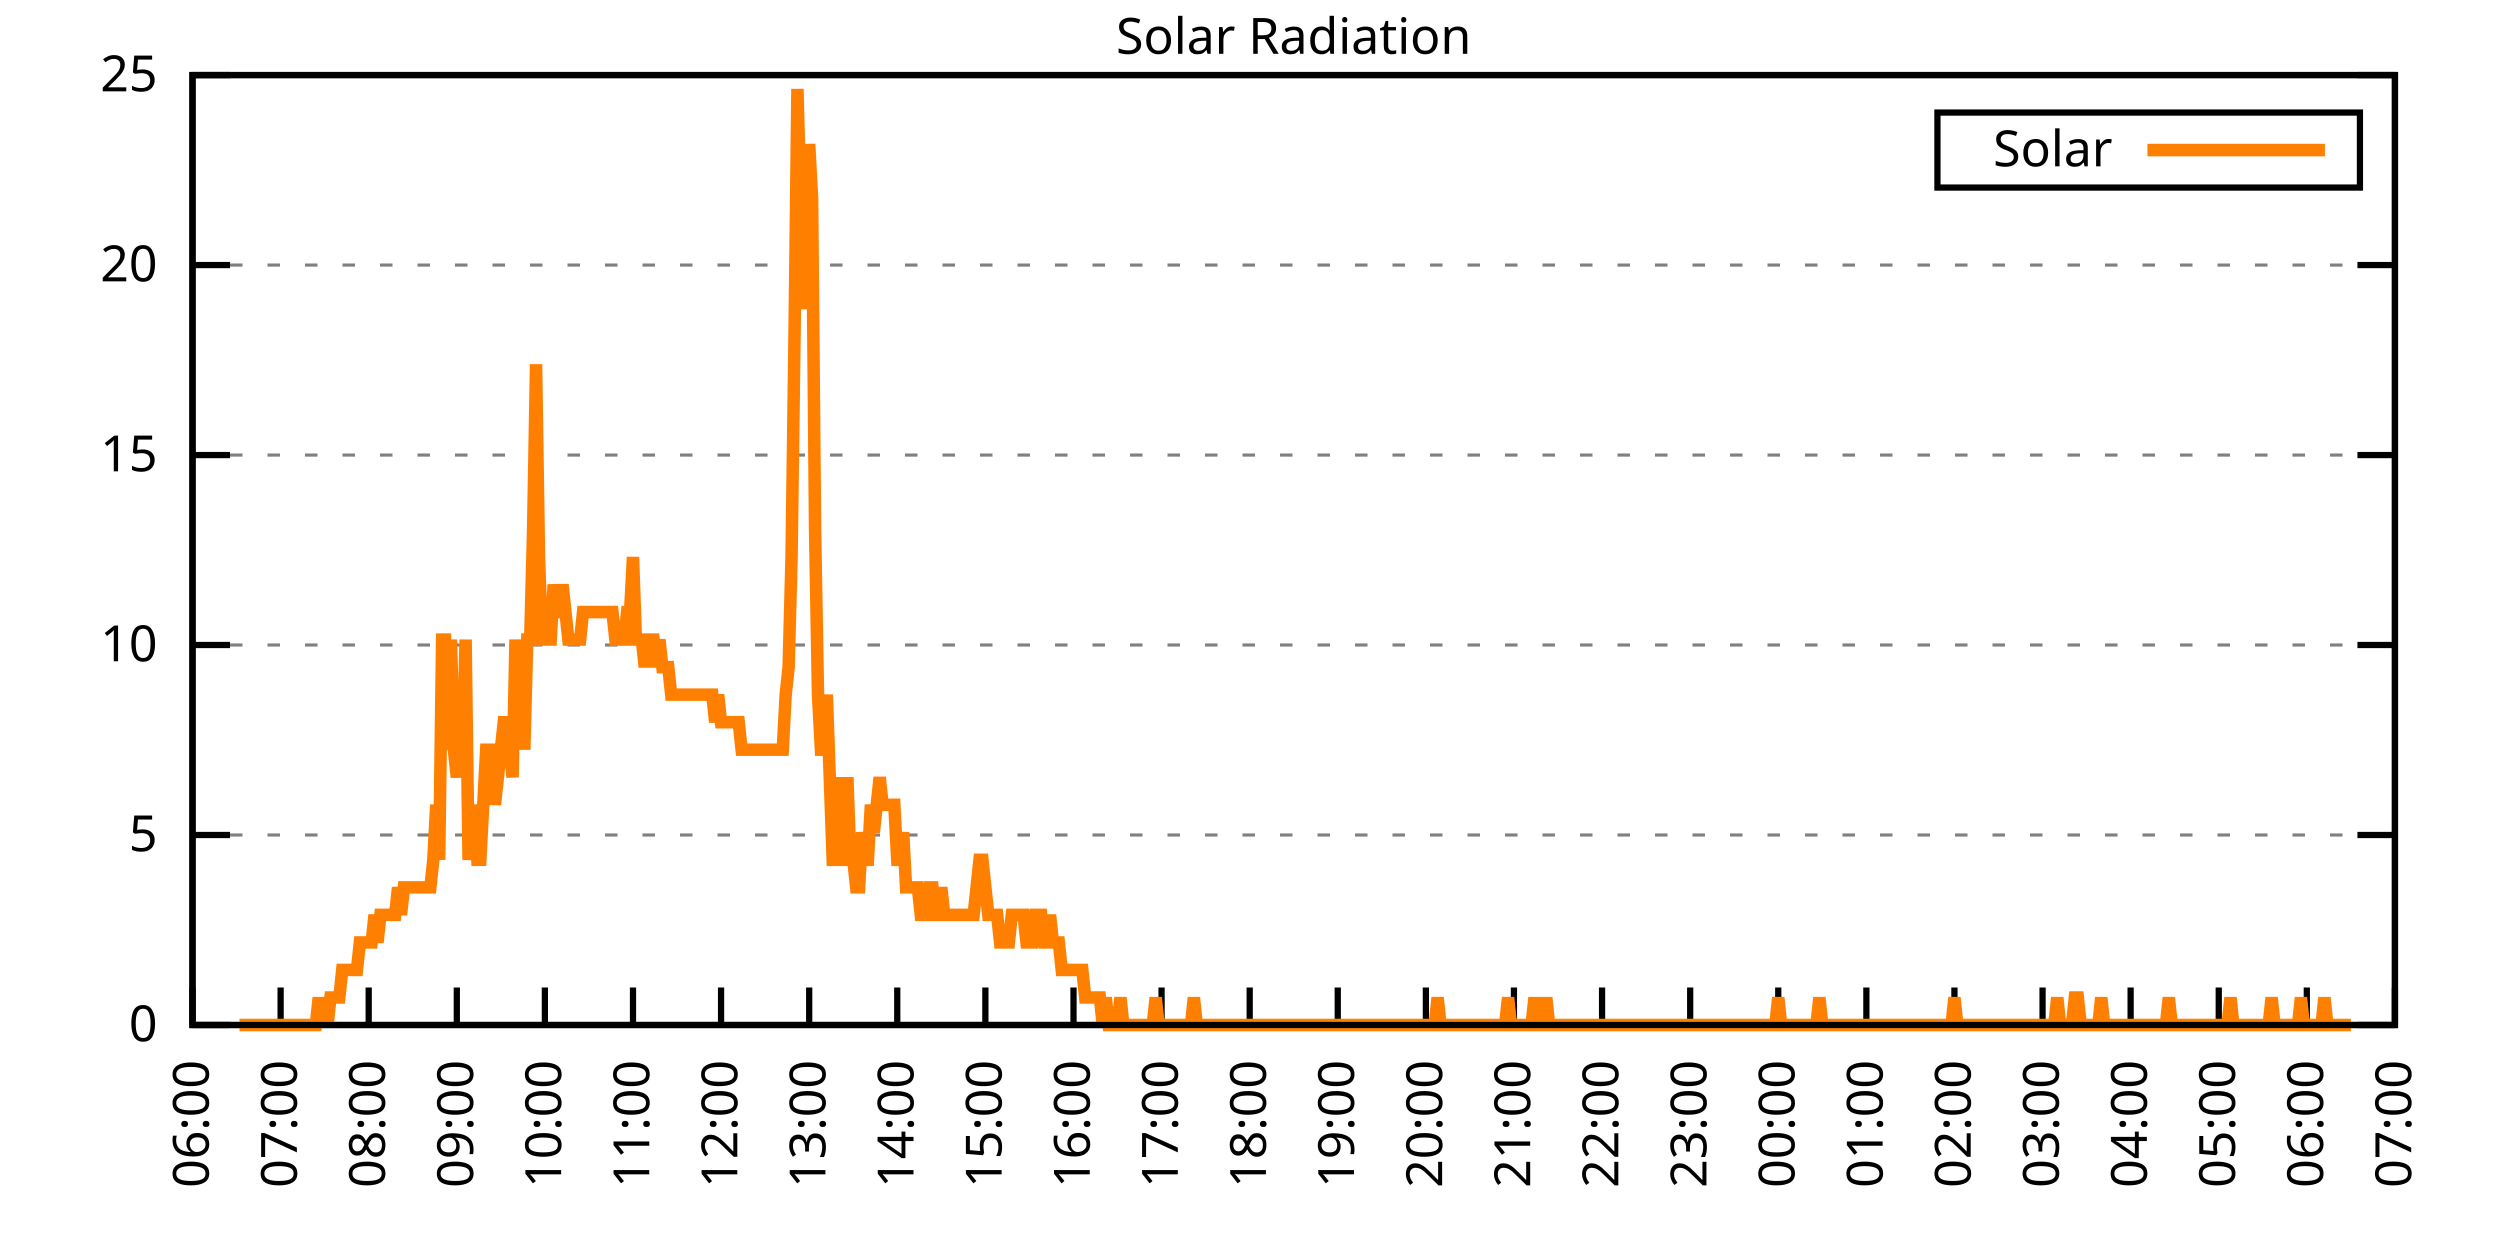
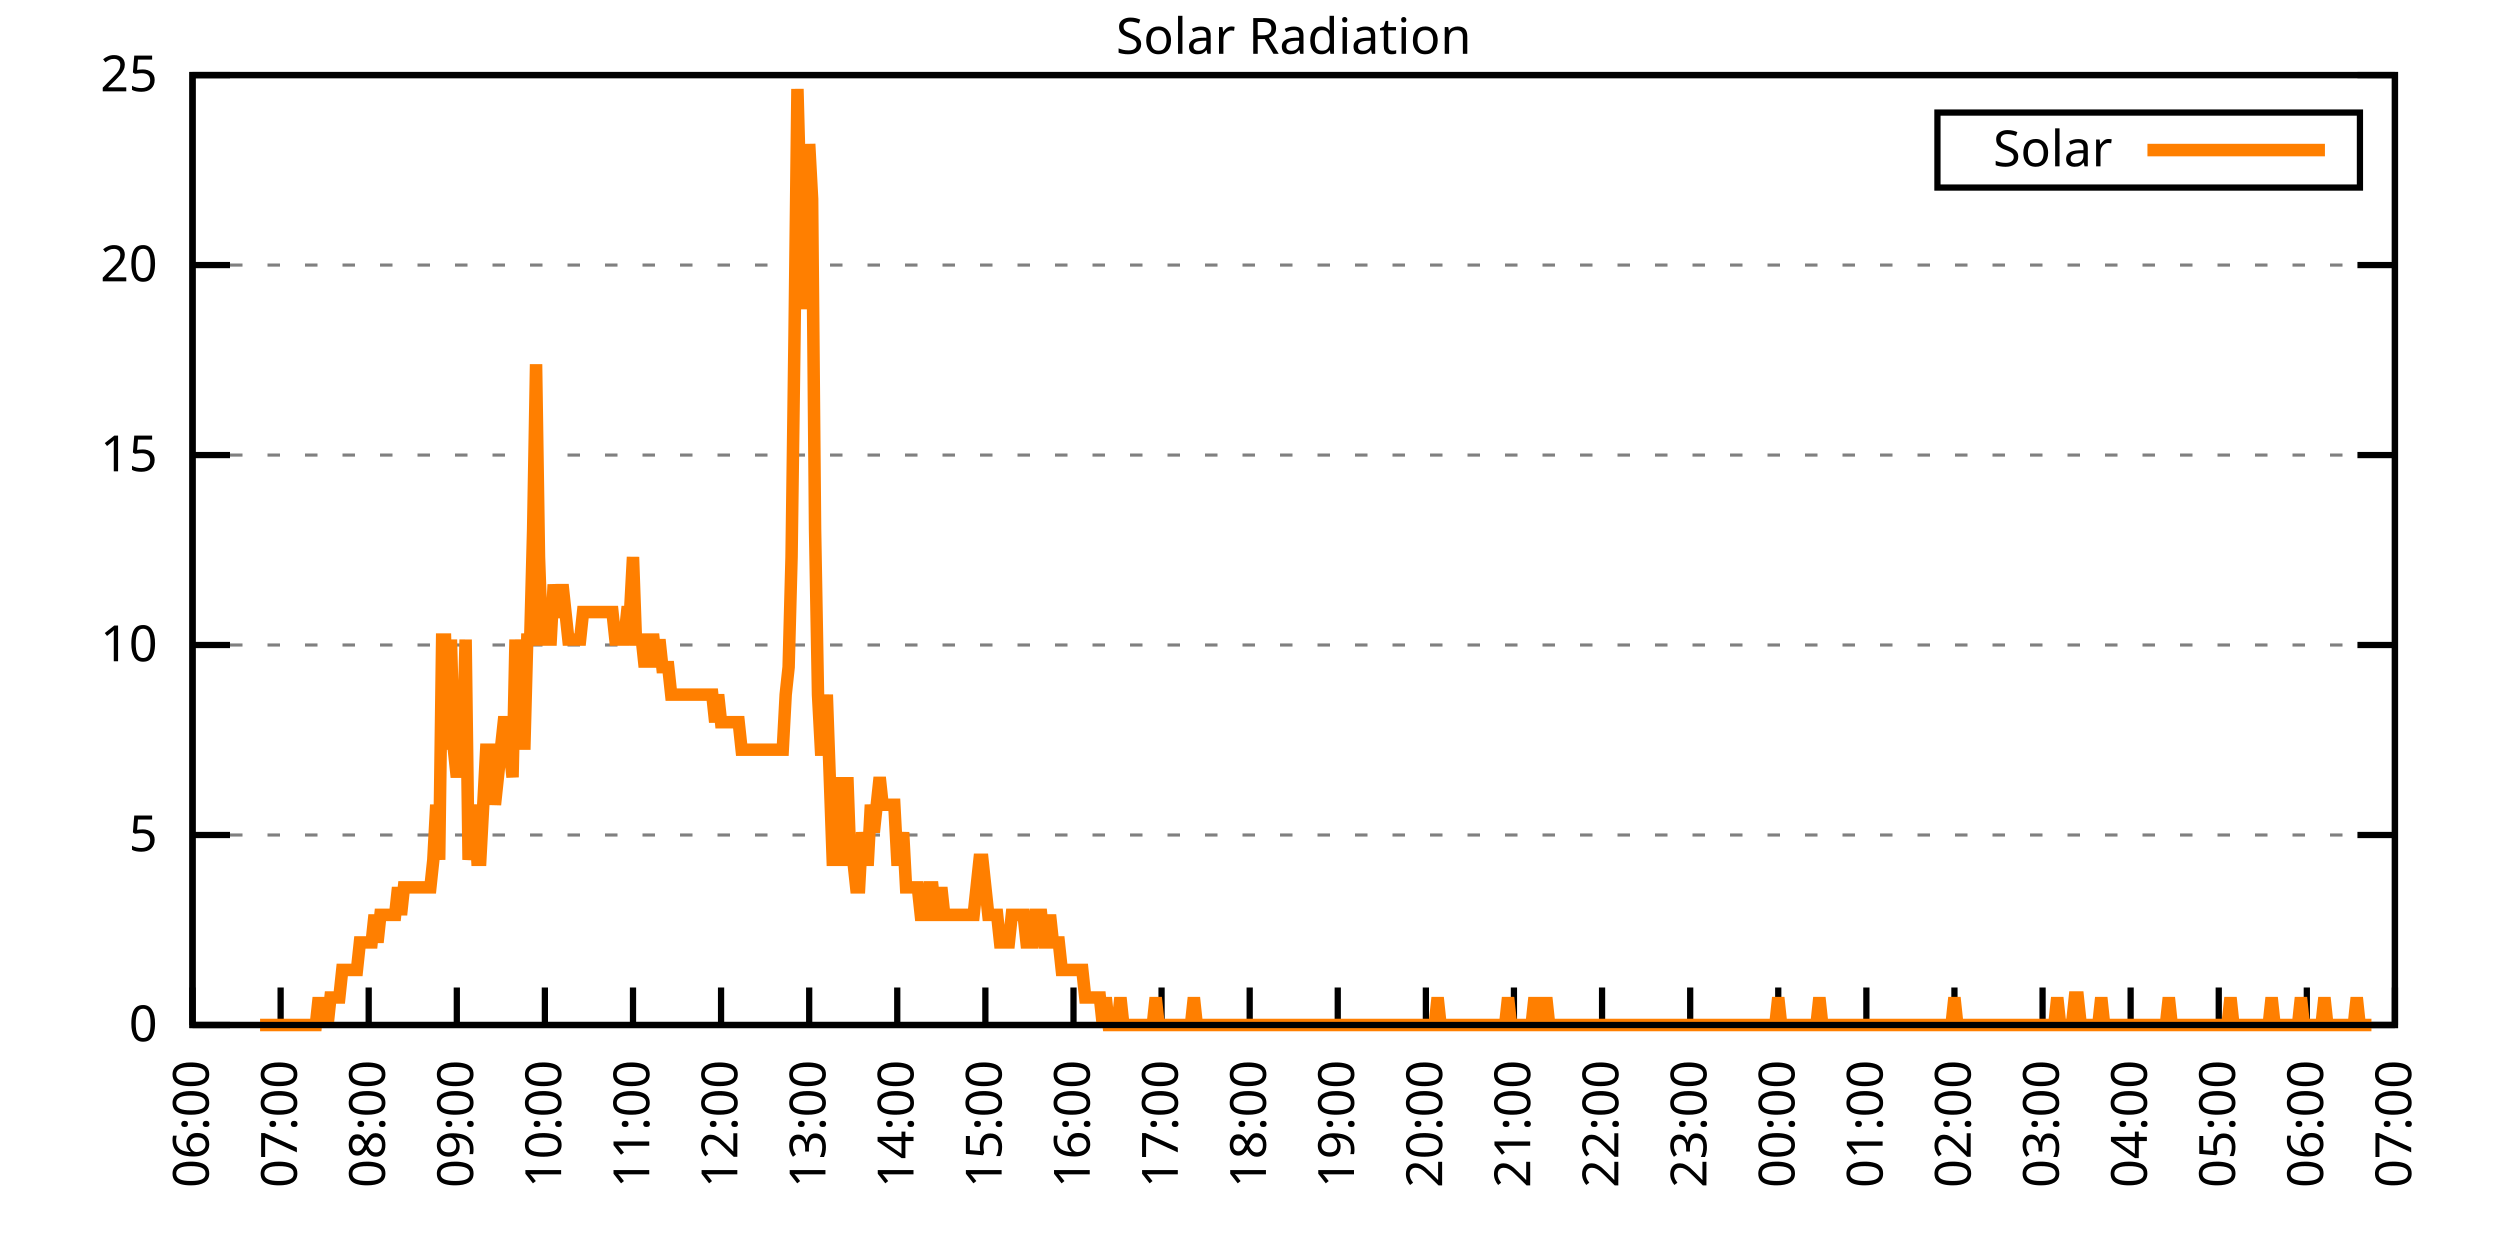
<svg xmlns="http://www.w3.org/2000/svg" xmlns:xlink="http://www.w3.org/1999/xlink" width="400" height="200" viewBox="0 0 400 200">
  <g id="gnuplot_canvas">
    <rect x="0" y="0" width="400" height="200" fill="none" />
    <defs>
      <circle id="gpDot" r="0.5" stroke-width="0.5" stroke="currentColor" />
      <path id="gpPt0" stroke-width="0.333" stroke="currentColor" d="M-1,0 h2 M0,-1 v2" />
      <path id="gpPt1" stroke-width="0.333" stroke="currentColor" d="M-1,-1 L1,1 M1,-1 L-1,1" />
      <path id="gpPt2" stroke-width="0.333" stroke="currentColor" d="M-1,0 L1,0 M0,-1 L0,1 M-1,-1 L1,1 M-1,1 L1,-1" />
      <rect id="gpPt3" stroke-width="0.333" stroke="currentColor" x="-1" y="-1" width="2" height="2" />
      <rect id="gpPt4" stroke-width="0.333" stroke="currentColor" fill="currentColor" x="-1" y="-1" width="2" height="2" />
      <circle id="gpPt5" stroke-width="0.333" stroke="currentColor" cx="0" cy="0" r="1" />
      <use xlink:href="#gpPt5" id="gpPt6" fill="currentColor" stroke="none" />
      <path id="gpPt7" stroke-width="0.333" stroke="currentColor" d="M0,-1.33 L-1.33,0.67 L1.33,0.67 z" />
      <use xlink:href="#gpPt7" id="gpPt8" fill="currentColor" stroke="none" />
      <use xlink:href="#gpPt7" id="gpPt9" stroke="currentColor" transform="rotate(180)" />
      <use xlink:href="#gpPt9" id="gpPt10" fill="currentColor" stroke="none" />
      <use xlink:href="#gpPt3" id="gpPt11" stroke="currentColor" transform="rotate(45)" />
      <use xlink:href="#gpPt11" id="gpPt12" fill="currentColor" stroke="none" />
      <path id="gpPt13" stroke-width="0.333" stroke="currentColor" d="M0,1.330 L1.265,0.411 L0.782,-1.067 L-0.782,-1.076 L-1.265,0.411 z" />
      <use xlink:href="#gpPt13" id="gpPt14" fill="currentColor" stroke="none" />
      <filter id="textbox" filterUnits="objectBoundingBox" x="0" y="0" height="1" width="1">
        <feFlood flood-color="white" flood-opacity="1" result="bgnd" />
        <feComposite in="SourceGraphic" in2="bgnd" operator="atop" />
      </filter>
      <filter id="greybox" filterUnits="objectBoundingBox" x="0" y="0" height="1" width="1">
        <feFlood flood-color="lightgrey" flood-opacity="1" result="grey" />
        <feComposite in="SourceGraphic" in2="grey" operator="atop" />
      </filter>
    </defs>
    <g fill="none" color="white" stroke="currentColor" stroke-width="1.00" stroke-linecap="butt" stroke-linejoin="miter">
</g>
    <g fill="none" color="black" stroke="currentColor" stroke-width="1.00" stroke-linecap="butt" stroke-linejoin="miter">
      <g stroke="none" shape-rendering="crispEdges">
        <polygon fill="rgb(255, 255, 255)" points="30.80,164.00 383.18,164.00 383.18,12.02 30.80,12.02 " />
      </g>
    </g>
    <g fill="none" color="black" stroke="currentColor" stroke-width="1.00" stroke-linecap="butt" stroke-linejoin="miter">
</g>
    <g fill="none" color="black" stroke="black" stroke-width="0.50" stroke-linecap="butt" stroke-linejoin="miter">
</g>
    <g fill="none" color="gray" stroke="currentColor" stroke-width="0.50" stroke-linecap="butt" stroke-linejoin="miter">
      <path stroke="gray" stroke-dasharray="2,4" class="gridline" d="M30.80,164.00 L383.19,164.00  " />
    </g>
    <g fill="none" color="gray" stroke="gray" stroke-width="1.00" stroke-linecap="butt" stroke-linejoin="miter">
</g>
    <g fill="none" color="black" stroke="currentColor" stroke-width="1.00" stroke-linecap="butt" stroke-linejoin="miter">
      <path stroke="black" d="M30.80,164.00 L36.80,164.00 M383.19,164.00 L377.19,164.00  " />
      <g transform="translate(25.20,166.60)" stroke="none" fill="black" font-family="Sans" font-size="8.00" text-anchor="end">
        <text>
          <tspan font-family="Sans"> 0</tspan>
        </text>
      </g>
    </g>
    <g fill="none" color="black" stroke="currentColor" stroke-width="1.00" stroke-linecap="butt" stroke-linejoin="miter">
</g>
    <g fill="none" color="black" stroke="black" stroke-width="0.50" stroke-linecap="butt" stroke-linejoin="miter">
</g>
    <g fill="none" color="gray" stroke="currentColor" stroke-width="0.50" stroke-linecap="butt" stroke-linejoin="miter">
      <path stroke="gray" stroke-dasharray="2,4" class="gridline" d="M30.80,133.60 L383.19,133.60  " />
    </g>
    <g fill="none" color="gray" stroke="gray" stroke-width="1.00" stroke-linecap="butt" stroke-linejoin="miter">
</g>
    <g fill="none" color="black" stroke="currentColor" stroke-width="1.00" stroke-linecap="butt" stroke-linejoin="miter">
      <path stroke="black" d="M30.80,133.60 L36.80,133.60 M383.19,133.60 L377.19,133.60  " />
      <g transform="translate(25.20,136.20)" stroke="none" fill="black" font-family="Sans" font-size="8.00" text-anchor="end">
        <text>
          <tspan font-family="Sans"> 5</tspan>
        </text>
      </g>
    </g>
    <g fill="none" color="black" stroke="currentColor" stroke-width="1.00" stroke-linecap="butt" stroke-linejoin="miter">
</g>
    <g fill="none" color="black" stroke="black" stroke-width="0.50" stroke-linecap="butt" stroke-linejoin="miter">
</g>
    <g fill="none" color="gray" stroke="currentColor" stroke-width="0.50" stroke-linecap="butt" stroke-linejoin="miter">
      <path stroke="gray" stroke-dasharray="2,4" class="gridline" d="M30.80,103.20 L383.19,103.20  " />
    </g>
    <g fill="none" color="gray" stroke="gray" stroke-width="1.00" stroke-linecap="butt" stroke-linejoin="miter">
</g>
    <g fill="none" color="black" stroke="currentColor" stroke-width="1.00" stroke-linecap="butt" stroke-linejoin="miter">
      <path stroke="black" d="M30.80,103.20 L36.80,103.20 M383.19,103.20 L377.19,103.20  " />
      <g transform="translate(25.20,105.80)" stroke="none" fill="black" font-family="Sans" font-size="8.00" text-anchor="end">
        <text>
          <tspan font-family="Sans"> 10</tspan>
        </text>
      </g>
    </g>
    <g fill="none" color="black" stroke="currentColor" stroke-width="1.00" stroke-linecap="butt" stroke-linejoin="miter">
</g>
    <g fill="none" color="black" stroke="black" stroke-width="0.50" stroke-linecap="butt" stroke-linejoin="miter">
</g>
    <g fill="none" color="gray" stroke="currentColor" stroke-width="0.50" stroke-linecap="butt" stroke-linejoin="miter">
      <path stroke="gray" stroke-dasharray="2,4" class="gridline" d="M30.80,72.81 L383.19,72.81  " />
    </g>
    <g fill="none" color="gray" stroke="gray" stroke-width="1.00" stroke-linecap="butt" stroke-linejoin="miter">
</g>
    <g fill="none" color="black" stroke="currentColor" stroke-width="1.00" stroke-linecap="butt" stroke-linejoin="miter">
      <path stroke="black" d="M30.80,72.81 L36.80,72.81 M383.19,72.81 L377.19,72.81  " />
      <g transform="translate(25.20,75.41)" stroke="none" fill="black" font-family="Sans" font-size="8.00" text-anchor="end">
        <text>
          <tspan font-family="Sans"> 15</tspan>
        </text>
      </g>
    </g>
    <g fill="none" color="black" stroke="currentColor" stroke-width="1.00" stroke-linecap="butt" stroke-linejoin="miter">
</g>
    <g fill="none" color="black" stroke="black" stroke-width="0.50" stroke-linecap="butt" stroke-linejoin="miter">
</g>
    <g fill="none" color="gray" stroke="currentColor" stroke-width="0.50" stroke-linecap="butt" stroke-linejoin="miter">
      <path stroke="gray" stroke-dasharray="2,4" class="gridline" d="M30.80,42.41 L383.19,42.41  " />
    </g>
    <g fill="none" color="gray" stroke="gray" stroke-width="1.00" stroke-linecap="butt" stroke-linejoin="miter">
</g>
    <g fill="none" color="black" stroke="currentColor" stroke-width="1.00" stroke-linecap="butt" stroke-linejoin="miter">
      <path stroke="black" d="M30.80,42.41 L36.80,42.41 M383.19,42.41 L377.19,42.41  " />
      <g transform="translate(25.20,45.01)" stroke="none" fill="black" font-family="Sans" font-size="8.00" text-anchor="end">
        <text>
          <tspan font-family="Sans"> 20</tspan>
        </text>
      </g>
    </g>
    <g fill="none" color="black" stroke="currentColor" stroke-width="1.00" stroke-linecap="butt" stroke-linejoin="miter">
</g>
    <g fill="none" color="black" stroke="black" stroke-width="0.50" stroke-linecap="butt" stroke-linejoin="miter">
</g>
    <g fill="none" color="gray" stroke="currentColor" stroke-width="0.50" stroke-linecap="butt" stroke-linejoin="miter">
      <path stroke="gray" stroke-dasharray="2,4" class="gridline" d="M30.80,12.01 L383.19,12.01  " />
    </g>
    <g fill="none" color="gray" stroke="gray" stroke-width="1.00" stroke-linecap="butt" stroke-linejoin="miter">
</g>
    <g fill="none" color="black" stroke="currentColor" stroke-width="1.00" stroke-linecap="butt" stroke-linejoin="miter">
      <path stroke="black" d="M30.80,12.01 L36.80,12.01 M383.19,12.01 L377.19,12.01  " />
      <g transform="translate(25.20,14.61)" stroke="none" fill="black" font-family="Sans" font-size="8.00" text-anchor="end">
        <text>
          <tspan font-family="Sans"> 25</tspan>
        </text>
      </g>
    </g>
    <g fill="none" color="black" stroke="currentColor" stroke-width="1.00" stroke-linecap="butt" stroke-linejoin="miter">
      <path stroke="black" d="M30.80,164.00 L30.80,158.00  " />
      <g transform="translate(33.40,169.60) rotate(270.00)" stroke="none" fill="black" font-family="Sans" font-size="8.00" text-anchor="end">
        <text>
          <tspan font-family="Sans">06:00</tspan>
        </text>
      </g>
    </g>
    <g fill="none" color="black" stroke="currentColor" stroke-width="1.00" stroke-linecap="butt" stroke-linejoin="miter">
      <path stroke="black" d="M44.90,164.00 L44.90,158.00  " />
      <g transform="translate(47.50,169.60) rotate(270.00)" stroke="none" fill="black" font-family="Sans" font-size="8.00" text-anchor="end">
        <text>
          <tspan font-family="Sans">07:00</tspan>
        </text>
      </g>
    </g>
    <g fill="none" color="black" stroke="currentColor" stroke-width="1.00" stroke-linecap="butt" stroke-linejoin="miter">
      <path stroke="black" d="M58.99,164.00 L58.99,158.00  " />
      <g transform="translate(61.59,169.60) rotate(270.00)" stroke="none" fill="black" font-family="Sans" font-size="8.00" text-anchor="end">
        <text>
          <tspan font-family="Sans">08:00</tspan>
        </text>
      </g>
    </g>
    <g fill="none" color="black" stroke="currentColor" stroke-width="1.00" stroke-linecap="butt" stroke-linejoin="miter">
      <path stroke="black" d="M73.09,164.00 L73.09,158.00  " />
      <g transform="translate(75.69,169.60) rotate(270.00)" stroke="none" fill="black" font-family="Sans" font-size="8.00" text-anchor="end">
        <text>
          <tspan font-family="Sans">09:00</tspan>
        </text>
      </g>
    </g>
    <g fill="none" color="black" stroke="currentColor" stroke-width="1.00" stroke-linecap="butt" stroke-linejoin="miter">
      <path stroke="black" d="M87.18,164.00 L87.18,158.00  " />
      <g transform="translate(89.78,169.60) rotate(270.00)" stroke="none" fill="black" font-family="Sans" font-size="8.00" text-anchor="end">
        <text>
          <tspan font-family="Sans">10:00</tspan>
        </text>
      </g>
    </g>
    <g fill="none" color="black" stroke="currentColor" stroke-width="1.00" stroke-linecap="butt" stroke-linejoin="miter">
      <path stroke="black" d="M101.28,164.00 L101.28,158.00  " />
      <g transform="translate(103.88,169.60) rotate(270.00)" stroke="none" fill="black" font-family="Sans" font-size="8.00" text-anchor="end">
        <text>
          <tspan font-family="Sans">11:00</tspan>
        </text>
      </g>
    </g>
    <g fill="none" color="black" stroke="currentColor" stroke-width="1.00" stroke-linecap="butt" stroke-linejoin="miter">
      <path stroke="black" d="M115.37,164.00 L115.37,158.00  " />
      <g transform="translate(117.97,169.60) rotate(270.00)" stroke="none" fill="black" font-family="Sans" font-size="8.00" text-anchor="end">
        <text>
          <tspan font-family="Sans">12:00</tspan>
        </text>
      </g>
    </g>
    <g fill="none" color="black" stroke="currentColor" stroke-width="1.00" stroke-linecap="butt" stroke-linejoin="miter">
      <path stroke="black" d="M129.47,164.00 L129.47,158.00  " />
      <g transform="translate(132.07,169.60) rotate(270.00)" stroke="none" fill="black" font-family="Sans" font-size="8.00" text-anchor="end">
        <text>
          <tspan font-family="Sans">13:00</tspan>
        </text>
      </g>
    </g>
    <g fill="none" color="black" stroke="currentColor" stroke-width="1.00" stroke-linecap="butt" stroke-linejoin="miter">
      <path stroke="black" d="M143.56,164.00 L143.56,158.00  " />
      <g transform="translate(146.16,169.60) rotate(270.00)" stroke="none" fill="black" font-family="Sans" font-size="8.00" text-anchor="end">
        <text>
          <tspan font-family="Sans">14:00</tspan>
        </text>
      </g>
    </g>
    <g fill="none" color="black" stroke="currentColor" stroke-width="1.00" stroke-linecap="butt" stroke-linejoin="miter">
      <path stroke="black" d="M157.66,164.00 L157.66,158.00  " />
      <g transform="translate(160.26,169.60) rotate(270.00)" stroke="none" fill="black" font-family="Sans" font-size="8.00" text-anchor="end">
        <text>
          <tspan font-family="Sans">15:00</tspan>
        </text>
      </g>
    </g>
    <g fill="none" color="black" stroke="currentColor" stroke-width="1.00" stroke-linecap="butt" stroke-linejoin="miter">
      <path stroke="black" d="M171.76,164.00 L171.76,158.00  " />
      <g transform="translate(174.36,169.60) rotate(270.00)" stroke="none" fill="black" font-family="Sans" font-size="8.00" text-anchor="end">
        <text>
          <tspan font-family="Sans">16:00</tspan>
        </text>
      </g>
    </g>
    <g fill="none" color="black" stroke="currentColor" stroke-width="1.00" stroke-linecap="butt" stroke-linejoin="miter">
      <path stroke="black" d="M185.85,164.00 L185.85,158.00  " />
      <g transform="translate(188.45,169.60) rotate(270.00)" stroke="none" fill="black" font-family="Sans" font-size="8.00" text-anchor="end">
        <text>
          <tspan font-family="Sans">17:00</tspan>
        </text>
      </g>
    </g>
    <g fill="none" color="black" stroke="currentColor" stroke-width="1.00" stroke-linecap="butt" stroke-linejoin="miter">
      <path stroke="black" d="M199.95,164.00 L199.95,158.00  " />
      <g transform="translate(202.55,169.60) rotate(270.00)" stroke="none" fill="black" font-family="Sans" font-size="8.00" text-anchor="end">
        <text>
          <tspan font-family="Sans">18:00</tspan>
        </text>
      </g>
    </g>
    <g fill="none" color="black" stroke="currentColor" stroke-width="1.00" stroke-linecap="butt" stroke-linejoin="miter">
      <path stroke="black" d="M214.04,164.00 L214.04,158.00  " />
      <g transform="translate(216.64,169.60) rotate(270.00)" stroke="none" fill="black" font-family="Sans" font-size="8.00" text-anchor="end">
        <text>
          <tspan font-family="Sans">19:00</tspan>
        </text>
      </g>
    </g>
    <g fill="none" color="black" stroke="currentColor" stroke-width="1.00" stroke-linecap="butt" stroke-linejoin="miter">
      <path stroke="black" d="M228.14,164.00 L228.14,158.00  " />
      <g transform="translate(230.74,169.60) rotate(270.00)" stroke="none" fill="black" font-family="Sans" font-size="8.00" text-anchor="end">
        <text>
          <tspan font-family="Sans">20:00</tspan>
        </text>
      </g>
    </g>
    <g fill="none" color="black" stroke="currentColor" stroke-width="1.00" stroke-linecap="butt" stroke-linejoin="miter">
      <path stroke="black" d="M242.23,164.00 L242.23,158.00  " />
      <g transform="translate(244.83,169.60) rotate(270.00)" stroke="none" fill="black" font-family="Sans" font-size="8.00" text-anchor="end">
        <text>
          <tspan font-family="Sans">21:00</tspan>
        </text>
      </g>
    </g>
    <g fill="none" color="black" stroke="currentColor" stroke-width="1.00" stroke-linecap="butt" stroke-linejoin="miter">
      <path stroke="black" d="M256.33,164.00 L256.33,158.00  " />
      <g transform="translate(258.93,169.60) rotate(270.00)" stroke="none" fill="black" font-family="Sans" font-size="8.00" text-anchor="end">
        <text>
          <tspan font-family="Sans">22:00</tspan>
        </text>
      </g>
    </g>
    <g fill="none" color="black" stroke="currentColor" stroke-width="1.00" stroke-linecap="butt" stroke-linejoin="miter">
      <path stroke="black" d="M270.43,164.00 L270.43,158.00  " />
      <g transform="translate(273.03,169.60) rotate(270.00)" stroke="none" fill="black" font-family="Sans" font-size="8.00" text-anchor="end">
        <text>
          <tspan font-family="Sans">23:00</tspan>
        </text>
      </g>
    </g>
    <g fill="none" color="black" stroke="currentColor" stroke-width="1.00" stroke-linecap="butt" stroke-linejoin="miter">
      <path stroke="black" d="M284.52,164.00 L284.52,158.00  " />
      <g transform="translate(287.12,169.60) rotate(270.00)" stroke="none" fill="black" font-family="Sans" font-size="8.00" text-anchor="end">
        <text>
          <tspan font-family="Sans">00:00</tspan>
        </text>
      </g>
    </g>
    <g fill="none" color="black" stroke="currentColor" stroke-width="1.00" stroke-linecap="butt" stroke-linejoin="miter">
      <path stroke="black" d="M298.62,164.00 L298.62,158.00  " />
      <g transform="translate(301.22,169.60) rotate(270.00)" stroke="none" fill="black" font-family="Sans" font-size="8.00" text-anchor="end">
        <text>
          <tspan font-family="Sans">01:00</tspan>
        </text>
      </g>
    </g>
    <g fill="none" color="black" stroke="currentColor" stroke-width="1.00" stroke-linecap="butt" stroke-linejoin="miter">
      <path stroke="black" d="M312.71,164.00 L312.71,158.00  " />
      <g transform="translate(315.31,169.60) rotate(270.00)" stroke="none" fill="black" font-family="Sans" font-size="8.00" text-anchor="end">
        <text>
          <tspan font-family="Sans">02:00</tspan>
        </text>
      </g>
    </g>
    <g fill="none" color="black" stroke="currentColor" stroke-width="1.00" stroke-linecap="butt" stroke-linejoin="miter">
      <path stroke="black" d="M326.81,164.00 L326.81,158.00  " />
      <g transform="translate(329.41,169.60) rotate(270.00)" stroke="none" fill="black" font-family="Sans" font-size="8.00" text-anchor="end">
        <text>
          <tspan font-family="Sans">03:00</tspan>
        </text>
      </g>
    </g>
    <g fill="none" color="black" stroke="currentColor" stroke-width="1.00" stroke-linecap="butt" stroke-linejoin="miter">
      <path stroke="black" d="M340.90,164.00 L340.90,158.00  " />
      <g transform="translate(343.50,169.60) rotate(270.00)" stroke="none" fill="black" font-family="Sans" font-size="8.00" text-anchor="end">
        <text>
          <tspan font-family="Sans">04:00</tspan>
        </text>
      </g>
    </g>
    <g fill="none" color="black" stroke="currentColor" stroke-width="1.00" stroke-linecap="butt" stroke-linejoin="miter">
      <path stroke="black" d="M355.00,164.00 L355.00,158.00  " />
      <g transform="translate(357.60,169.60) rotate(270.00)" stroke="none" fill="black" font-family="Sans" font-size="8.00" text-anchor="end">
        <text>
          <tspan font-family="Sans">05:00</tspan>
        </text>
      </g>
    </g>
    <g fill="none" color="black" stroke="currentColor" stroke-width="1.00" stroke-linecap="butt" stroke-linejoin="miter">
      <path stroke="black" d="M369.09,164.00 L369.09,158.00  " />
      <g transform="translate(371.69,169.60) rotate(270.00)" stroke="none" fill="black" font-family="Sans" font-size="8.00" text-anchor="end">
        <text>
          <tspan font-family="Sans">06:00</tspan>
        </text>
      </g>
    </g>
    <g fill="none" color="black" stroke="currentColor" stroke-width="1.00" stroke-linecap="butt" stroke-linejoin="miter">
      <path stroke="black" d="M383.19,164.00 L383.19,158.00  " />
      <g transform="translate(385.79,169.60) rotate(270.00)" stroke="none" fill="black" font-family="Sans" font-size="8.00" text-anchor="end">
        <text>
          <tspan font-family="Sans">07:00</tspan>
        </text>
      </g>
    </g>
    <g fill="none" color="black" stroke="currentColor" stroke-width="1.00" stroke-linecap="butt" stroke-linejoin="miter">
</g>
    <g fill="none" color="black" stroke="currentColor" stroke-width="1.00" stroke-linecap="butt" stroke-linejoin="miter">
      <path stroke="black" d="M30.80,12.01 L30.80,164.00 L383.19,164.00 L383.19,12.01 L30.80,12.01 Z  " />
    </g>
    <g fill="none" color="black" stroke="currentColor" stroke-width="1.00" stroke-linecap="butt" stroke-linejoin="miter">
</g>
    <g fill="none" color="black" stroke="currentColor" stroke-width="1.00" stroke-linecap="butt" stroke-linejoin="miter">
      <path stroke="black" d="M309.99,30.01 L309.99,18.01 L377.59,18.01 L377.59,30.01 L309.99,30.01 Z  " />
    </g>
    <g id="Solar_Radiation_plot_1">
      <g fill="none" color="white" stroke="black" stroke-width="2.00" stroke-linecap="butt" stroke-linejoin="miter">
</g>
      <g fill="none" color="black" stroke="currentColor" stroke-width="2.00" stroke-linecap="butt" stroke-linejoin="miter">
        <g transform="translate(337.99,26.61)" stroke="none" fill="black" font-family="Sans" font-size="8.00" text-anchor="end">
          <text>
            <tspan font-family="Sans">Solar</tspan>
          </text>
        </g>
      </g>
      <g fill="none" color="black" stroke="currentColor" stroke-width="2.00" stroke-linecap="butt" stroke-linejoin="miter">
-         <path stroke="rgb(255, 127,   0)" d="M343.59,24.01 L371.99,24.01 M38.32,164.00 L38.79,164.00 L39.26,164.00 L39.73,164.00 L40.20,164.00 L40.67,164.00   L41.14,164.00 L41.61,164.00 L42.08,164.00 L42.55,164.00 L43.02,164.00 L43.49,164.00 L43.96,164.00 L44.43,164.00   L44.90,164.00 L45.37,164.00 L45.84,164.00 L46.31,164.00 L46.78,164.00 L47.24,164.00 L47.71,164.00 L48.18,164.00   L48.65,164.00 L49.12,164.00 L49.59,164.00 L50.06,164.00 L50.53,164.00 L51.00,159.60 L51.47,164.00 L51.94,159.60   L52.41,164.00 L52.88,159.60 L53.35,159.60 L53.82,159.60 L54.29,159.60 L54.76,155.19 L55.23,155.19 L55.70,155.19   L56.17,155.19 L56.64,155.19 L57.11,155.19 L57.58,150.79 L58.05,150.79 L58.52,150.79 L58.99,150.79 L59.46,150.79   L59.93,146.38 L60.40,150.79 L60.87,146.38 L61.34,146.38 L61.81,146.38 L62.28,146.38 L62.75,146.38 L63.22,146.38   L63.69,141.98 L64.16,146.38 L64.63,141.98 L65.10,141.98 L65.57,141.98 L66.04,141.98 L66.51,141.98 L66.98,141.98   L67.45,141.98 L67.92,141.98 L68.39,141.98 L68.86,141.98 L69.33,137.57 L69.80,128.76 L70.27,137.57 L70.74,102.33   L71.21,102.33 L71.68,119.95 L72.15,102.33 L72.62,119.95 L73.09,124.36 L73.56,119.95 L74.03,119.95 L74.50,102.33   L74.97,137.57 L75.44,133.17 L75.91,128.76 L76.38,137.57 L76.85,137.57 L77.32,128.76 L77.79,119.95 L78.26,119.95   L78.73,119.95 L79.19,128.76 L79.66,124.36 L80.13,119.95 L80.60,115.55 L81.07,115.55 L81.54,119.95 L82.01,124.36   L82.48,102.33 L82.95,115.55 L83.42,102.33 L83.89,119.95 L84.36,102.33 L84.83,102.33 L85.30,84.71 L85.77,58.28   L86.24,89.12 L86.71,102.33 L87.18,102.33 L87.65,102.33 L88.12,102.33 L88.59,93.52 L89.06,97.93 L89.53,97.93   L90.00,93.52 L90.47,97.93 L90.94,102.33 L91.41,102.33 L91.88,102.33 L92.35,102.33 L92.82,102.33 L93.29,97.93   L93.76,97.93 L94.23,97.93 L94.70,97.93 L95.17,97.93 L95.64,97.93 L96.11,97.93 L96.58,97.93 L97.05,97.93   L97.52,97.93 L97.99,97.93 L98.46,102.33 L98.93,102.33 L99.40,102.33 L99.87,102.33 L100.34,97.93 L100.81,97.93   L101.28,89.12 L101.75,102.33 L102.22,102.33 L102.69,102.33 L103.16,106.74 L103.63,102.33 L104.10,102.33 L104.57,102.33   L105.04,106.74 L105.51,102.33 L105.98,106.74 L106.45,106.74 L106.92,106.74 L107.39,111.14 L107.86,111.14 L108.33,111.14   L108.80,111.14 L109.27,111.14 L109.74,111.14 L110.21,111.14 L110.68,111.14 L111.14,111.14 L111.61,111.14 L112.08,111.14   L112.55,111.14 L113.02,111.14 L113.49,111.14 L113.96,111.14 L114.43,115.55 L114.90,111.14 L115.37,115.55 L115.84,115.55   L116.31,115.55 L116.78,115.55 L117.25,115.55 L117.72,115.55 L118.19,115.55 L118.66,119.95 L119.13,119.95 L119.60,119.95   L120.07,119.95 L120.54,119.95 L121.01,119.95 L121.48,119.95 L121.95,119.95 L122.42,119.95 L122.89,119.95 L123.36,119.95   L123.83,119.95 L124.30,119.95 L124.77,119.95 L125.24,119.95 L125.71,111.14 L126.18,106.74 L126.65,89.12 L127.12,53.88   L127.59,14.23 L128.06,31.85 L128.53,31.85 L129.00,49.47 L129.47,23.04 L129.94,31.85 L130.41,84.71 L130.88,111.14   L131.35,119.95 L131.82,119.95 L132.29,111.14 L132.76,124.36 L133.23,137.57 L133.70,137.57 L134.17,137.57 L134.64,124.36   L135.11,137.57 L135.58,124.36 L136.05,137.57 L136.52,137.57 L136.99,141.98 L137.46,141.98 L137.93,133.17 L138.40,137.57   L138.87,137.57 L139.34,128.76 L139.81,133.17 L140.28,128.76 L140.75,124.36 L141.22,128.76 L141.69,128.76 L142.16,128.76   L142.63,128.76 L143.09,128.76 L143.56,137.57 L144.03,137.57 L144.50,133.17 L144.97,141.98 L145.44,141.98 L145.91,141.98   L146.38,141.98 L146.85,141.98 L147.32,146.38 L147.79,146.38 L148.26,146.38 L148.73,141.98 L149.20,141.98 L149.67,146.38   L150.14,146.38 L150.61,141.98 L151.08,146.38 L151.55,146.38 L152.02,146.38 L152.49,146.38 L152.96,146.38 L153.43,146.38   L153.90,146.38 L154.37,146.38 L154.84,146.38 L155.31,146.38 L155.78,146.38 L156.25,141.98 L156.72,137.57 L157.19,137.57   L157.66,141.98 L158.13,146.38 L158.60,146.38 L159.07,146.38 L159.54,146.38 L160.01,150.79 L160.48,150.79 L160.95,150.79   L161.42,150.79 L161.89,146.38 L162.36,146.38 L162.83,146.38 L163.30,146.38 L163.77,146.38 L164.24,150.79 L164.71,150.79   L165.18,150.79 L165.65,146.38 L166.12,146.38 L166.59,146.38 L167.06,150.79 L167.53,150.79 L168.00,146.38 L168.47,150.79   L168.94,150.79 L169.41,150.79 L169.88,155.19 L170.35,155.19 L170.82,155.19 L171.29,155.19 L171.76,155.19 L172.23,155.19   L172.70,155.19 L173.17,155.19 L173.64,159.60 L174.11,159.60 L174.58,159.60 L175.04,159.60 L175.51,159.60 L175.98,159.60   L176.45,164.00 L176.92,159.60 L177.39,164.00 L177.86,164.00 L178.33,164.00 L178.80,164.00 L179.27,159.60 L179.74,164.00   L180.21,164.00 L180.68,164.00 L181.15,164.00 L181.62,164.00 L182.09,164.00 L182.56,164.00 L183.03,164.00 L183.50,164.00   L183.97,164.00 L184.44,164.00 L184.91,159.60 L185.38,164.00 L185.85,164.00 L186.32,164.00 L186.79,164.00 L187.26,164.00   L187.73,164.00 L188.20,164.00 L188.67,164.00 L189.14,164.00 L189.61,164.00 L190.08,164.00 L190.55,164.00 L191.02,159.60   L191.49,164.00 L191.96,164.00 L192.43,164.00 L192.90,164.00 L193.37,164.00 L193.84,164.00 L194.31,164.00 L194.78,164.00   L195.25,164.00 L195.72,164.00 L196.19,164.00 L196.66,164.00 L197.13,164.00 L197.60,164.00 L198.07,164.00 L198.54,164.00   L199.01,164.00 L199.48,164.00 L199.95,164.00 L200.42,164.00 L200.89,164.00 L201.36,164.00 L201.83,164.00 L202.30,164.00   L202.77,164.00 L203.24,164.00 L203.71,164.00 L204.18,164.00 L204.65,164.00 L205.12,164.00 L205.59,164.00 L206.06,164.00   L206.53,164.00 L207.00,164.00 L207.46,164.00 L207.93,164.00 L208.40,164.00 L208.87,164.00 L209.34,164.00 L209.81,164.00   L210.28,164.00 L210.75,164.00 L211.22,164.00 L211.69,164.00 L212.16,164.00 L212.63,164.00 L213.10,164.00 L213.57,164.00   L214.04,164.00 L214.51,164.00 L214.98,164.00 L215.45,164.00 L215.92,164.00 L216.39,164.00 L216.86,164.00 L217.33,164.00   L217.80,164.00 L218.27,164.00 L218.74,164.00 L219.21,164.00 L219.68,164.00 L220.15,164.00 L220.62,164.00 L221.09,164.00   L221.56,164.00 L222.03,164.00 L222.50,164.00 L222.97,164.00 L223.44,164.00 L223.91,164.00 L224.38,164.00 L224.85,164.00   L225.32,164.00 L225.79,164.00 L226.26,164.00 L226.73,164.00 L227.20,164.00 L227.67,164.00 L228.14,164.00 L228.61,164.00   L229.08,164.00 L229.55,164.00 L230.02,159.60 L230.49,164.00 L230.96,164.00 L231.43,164.00 L231.90,164.00 L232.37,164.00   L232.84,164.00 L233.31,164.00 L233.78,164.00 L234.25,164.00 L234.72,164.00 L235.19,164.00 L235.66,164.00 L236.13,164.00   L236.60,164.00 L237.07,164.00 L237.54,164.00 L238.01,164.00 L238.48,164.00 L238.95,164.00 L239.41,164.00 L239.88,164.00   L240.35,164.00 L240.82,164.00 L241.29,159.60 L241.76,164.00 L242.23,164.00 L242.70,164.00 L243.17,164.00 L243.64,164.00   L244.11,164.00 L244.58,164.00 L245.05,164.00 L245.52,159.60 L245.99,164.00 L246.46,164.00 L246.93,164.00 L247.40,159.60   L247.87,164.00 L248.34,164.00 L248.81,164.00 L249.28,164.00 L249.75,164.00 L250.22,164.00 L250.69,164.00 L251.16,164.00   L251.63,164.00 L252.10,164.00 L252.57,164.00 L253.04,164.00 L253.51,164.00 L253.98,164.00 L254.45,164.00 L254.92,164.00   L255.39,164.00 L255.86,164.00 L256.33,164.00 L256.80,164.00 L257.27,164.00 L257.74,164.00 L258.21,164.00 L258.68,164.00   L259.15,164.00 L259.62,164.00 L260.09,164.00 L260.56,164.00 L261.03,164.00 L261.50,164.00 L261.97,164.00 L262.44,164.00   L262.91,164.00 L263.38,164.00 L263.85,164.00 L264.32,164.00 L264.79,164.00 L265.26,164.00 L265.73,164.00 L266.20,164.00   L266.67,164.00 L267.14,164.00 L267.61,164.00 L268.08,164.00 L268.55,164.00 L269.02,164.00 L269.49,164.00 L269.96,164.00   L270.43,164.00 L270.90,164.00 L271.36,164.00 L271.83,164.00 L272.30,164.00 L272.77,164.00 L273.24,164.00 L273.71,164.00   L274.18,164.00 L274.65,164.00 L275.12,164.00 L275.59,164.00 L276.06,164.00 L276.53,164.00 L277.00,164.00 L277.47,164.00   L277.94,164.00 L278.41,164.00 L278.88,164.00 L279.35,164.00 L279.82,164.00 L280.29,164.00 L280.76,164.00 L281.23,164.00   L281.70,164.00 L282.17,164.00 L282.64,164.00 L283.11,164.00 L283.58,164.00 L284.05,164.00 L284.52,159.60 L284.99,164.00   L285.46,164.00 L285.93,164.00 L286.40,164.00 L286.87,164.00 L287.34,164.00 L287.81,164.00 L288.28,164.00 L288.75,164.00   L289.22,164.00 L289.69,164.00 L290.16,164.00 L290.63,164.00 L291.10,159.60 L291.57,164.00 L292.04,164.00 L292.51,164.00   L292.98,164.00 L293.45,164.00 L293.92,164.00 L294.39,164.00 L294.86,164.00 L295.33,164.00 L295.80,164.00 L296.27,164.00   L296.74,164.00 L297.21,164.00 L297.68,164.00 L298.15,164.00 L298.62,164.00 L299.09,164.00 L299.56,164.00 L300.03,164.00   L300.50,164.00 L300.97,164.00 L301.44,164.00 L301.91,164.00 L302.38,164.00 L302.85,164.00 L303.31,164.00 L303.78,164.00   L304.25,164.00 L304.72,164.00 L305.19,164.00 L305.66,164.00 L306.13,164.00 L306.60,164.00 L307.07,164.00 L307.54,164.00   L308.01,164.00 L308.48,164.00 L308.95,164.00 L309.42,164.00 L309.89,164.00 L310.36,164.00 L310.83,164.00 L311.30,164.00   L311.77,164.00 L312.24,164.00 L312.71,159.60 L313.18,164.00 L313.65,164.00 L314.12,164.00 L314.59,164.00 L315.06,164.00   L315.53,164.00 L316.00,164.00 L316.47,164.00 L316.94,164.00 L317.41,164.00 L317.88,164.00 L318.35,164.00 L318.82,164.00   L319.29,164.00 L319.76,164.00 L320.23,164.00 L320.70,164.00 L321.17,164.00 L321.64,164.00 L322.11,164.00 L322.58,164.00   L323.05,164.00 L323.52,164.00 L323.99,164.00 L324.46,164.00 L324.93,164.00 L325.40,164.00 L325.87,164.00 L326.34,164.00   L326.81,164.00 L327.28,164.00 L327.75,164.00 L328.22,164.00 L328.69,164.00 L329.16,159.60 L329.63,164.00 L330.10,164.00   L330.57,164.00 L331.04,164.00 L331.51,164.00 L331.98,159.60 L332.45,159.60 L332.92,164.00 L333.39,164.00 L333.86,164.00   L334.33,164.00 L334.80,164.00 L335.26,164.00 L335.73,164.00 L336.20,159.60 L336.67,164.00 L337.14,164.00 L337.61,164.00   L338.08,164.00 L338.55,164.00 L339.02,164.00 L339.49,164.00 L339.96,164.00 L340.43,164.00 L340.90,164.00 L341.37,164.00   L341.84,164.00 L342.31,164.00 L342.78,164.00 L343.25,164.00 L343.72,164.00 L344.19,164.00 L344.66,164.00 L345.13,164.00   L345.60,164.00 L346.07,164.00 L346.54,164.00 L347.01,159.60 L347.48,164.00 L347.95,164.00 L348.42,164.00 L348.89,164.00   L349.36,164.00 L349.83,164.00 L350.30,164.00 L350.77,164.00 L351.24,164.00 L351.71,164.00 L352.18,164.00 L352.65,164.00   L353.12,164.00 L353.59,164.00 L354.06,164.00 L354.53,164.00 L355.00,164.00 L355.47,164.00 L355.94,164.00 L356.41,164.00   L356.88,159.60 L357.35,164.00 L357.82,164.00 L358.29,164.00 L358.76,164.00 L359.23,164.00 L359.70,164.00 L360.17,164.00   L360.64,164.00 L361.11,164.00 L361.58,164.00 L362.05,164.00 L362.52,164.00 L362.99,164.00 L363.46,159.60 L363.93,164.00   L364.40,164.00 L364.87,164.00 L365.34,164.00 L365.81,164.00 L366.28,164.00 L366.75,164.00 L367.21,164.00 L367.68,164.00   L368.15,159.60 L368.62,164.00 L369.09,164.00 L369.56,164.00 L370.03,164.00 L370.50,164.00 L370.97,164.00 L371.44,164.00   L371.91,159.60 L372.38,164.00 L372.85,164.00 L373.32,164.00 L373.79,164.00 L374.26,164.00 L374.73,164.00 L375.20,164.00   L375.67,164.00 L376.14,164.00  " />
+         <path stroke="rgb(255, 127,   0)" d="M343.59,24.01 L371.99,24.01 M41.61,164.00 L42.08,164.00 L42.55,164.00 L43.02,164.00 L43.49,164.00 L43.96,164.00   L44.43,164.00 L44.90,164.00 L45.37,164.00 L45.84,164.00 L46.31,164.00 L46.78,164.00 L47.24,164.00 L47.71,164.00   L48.18,164.00 L48.65,164.00 L49.12,164.00 L49.59,164.00 L50.06,164.00 L50.53,164.00 L51.00,159.60 L51.47,164.00   L51.94,159.60 L52.41,164.00 L52.88,159.60 L53.35,159.60 L53.82,159.60 L54.29,159.60 L54.76,155.19 L55.23,155.19   L55.70,155.19 L56.17,155.19 L56.64,155.19 L57.11,155.19 L57.58,150.79 L58.05,150.79 L58.52,150.79 L58.99,150.79   L59.46,150.79 L59.93,146.38 L60.40,150.79 L60.87,146.38 L61.34,146.38 L61.81,146.38 L62.28,146.38 L62.75,146.38   L63.22,146.38 L63.69,141.98 L64.16,146.38 L64.63,141.98 L65.10,141.98 L65.57,141.98 L66.04,141.98 L66.51,141.98   L66.98,141.98 L67.45,141.98 L67.92,141.98 L68.39,141.98 L68.86,141.98 L69.33,137.57 L69.80,128.76 L70.27,137.57   L70.74,102.33 L71.21,102.33 L71.68,119.95 L72.15,102.33 L72.62,119.95 L73.09,124.36 L73.56,119.95 L74.03,119.95   L74.50,102.33 L74.97,137.57 L75.44,133.17 L75.91,128.76 L76.38,137.57 L76.85,137.57 L77.32,128.76 L77.79,119.95   L78.26,119.95 L78.73,119.95 L79.19,128.76 L79.66,124.36 L80.13,119.95 L80.60,115.55 L81.07,115.55 L81.54,119.95   L82.01,124.36 L82.48,102.33 L82.95,115.55 L83.42,102.33 L83.89,119.95 L84.36,102.33 L84.83,102.33 L85.30,84.71   L85.77,58.28 L86.24,89.12 L86.71,102.33 L87.18,102.33 L87.65,102.33 L88.12,102.33 L88.59,93.52 L89.06,97.93   L89.53,97.93 L90.00,93.52 L90.47,97.93 L90.94,102.33 L91.41,102.33 L91.88,102.33 L92.35,102.33 L92.82,102.33   L93.29,97.93 L93.76,97.93 L94.23,97.93 L94.70,97.93 L95.17,97.93 L95.64,97.93 L96.11,97.93 L96.58,97.93   L97.05,97.93 L97.52,97.93 L97.99,97.93 L98.46,102.33 L98.93,102.33 L99.40,102.33 L99.87,102.33 L100.34,97.93   L100.81,97.93 L101.28,89.12 L101.75,102.33 L102.22,102.33 L102.69,102.33 L103.16,106.74 L103.63,102.33 L104.10,102.33   L104.57,102.33 L105.04,106.74 L105.51,102.33 L105.98,106.74 L106.45,106.74 L106.92,106.74 L107.39,111.14 L107.86,111.14   L108.33,111.14 L108.80,111.14 L109.27,111.14 L109.74,111.14 L110.21,111.14 L110.68,111.14 L111.14,111.14 L111.61,111.14   L112.08,111.14 L112.55,111.14 L113.02,111.14 L113.49,111.14 L113.96,111.14 L114.43,115.55 L114.90,111.14 L115.37,115.55   L115.84,115.55 L116.31,115.55 L116.78,115.55 L117.25,115.55 L117.72,115.55 L118.19,115.55 L118.66,119.95 L119.13,119.95   L119.60,119.95 L120.07,119.95 L120.54,119.95 L121.01,119.95 L121.48,119.95 L121.95,119.95 L122.42,119.95 L122.89,119.95   L123.36,119.95 L123.83,119.95 L124.30,119.95 L124.77,119.95 L125.24,119.95 L125.71,111.14 L126.18,106.74 L126.65,89.12   L127.12,53.88 L127.59,14.23 L128.06,31.85 L128.53,31.85 L129.00,49.47 L129.47,23.04 L129.94,31.85 L130.41,84.71   L130.88,111.14 L131.35,119.95 L131.82,119.95 L132.29,111.14 L132.76,124.36 L133.23,137.57 L133.70,137.57 L134.17,137.57   L134.64,124.36 L135.11,137.57 L135.58,124.36 L136.05,137.57 L136.52,137.57 L136.99,141.98 L137.46,141.98 L137.93,133.17   L138.40,137.57 L138.87,137.57 L139.34,128.76 L139.81,133.17 L140.28,128.76 L140.75,124.36 L141.22,128.76 L141.69,128.76   L142.16,128.76 L142.63,128.76 L143.09,128.76 L143.56,137.57 L144.03,137.57 L144.50,133.17 L144.97,141.98 L145.44,141.98   L145.91,141.98 L146.38,141.98 L146.85,141.98 L147.32,146.38 L147.79,146.38 L148.26,146.38 L148.73,141.98 L149.20,141.98   L149.67,146.38 L150.14,146.38 L150.61,141.98 L151.08,146.38 L151.55,146.38 L152.02,146.38 L152.49,146.38 L152.96,146.38   L153.43,146.38 L153.90,146.38 L154.37,146.38 L154.84,146.38 L155.31,146.38 L155.78,146.38 L156.25,141.98 L156.72,137.57   L157.19,137.57 L157.66,141.98 L158.13,146.38 L158.60,146.38 L159.07,146.38 L159.54,146.38 L160.01,150.79 L160.48,150.79   L160.95,150.79 L161.42,150.79 L161.89,146.38 L162.36,146.38 L162.83,146.38 L163.30,146.38 L163.77,146.38 L164.24,150.79   L164.71,150.79 L165.18,150.79 L165.65,146.38 L166.12,146.38 L166.59,146.38 L167.06,150.79 L167.53,150.79 L168.00,146.38   L168.47,150.79 L168.94,150.79 L169.41,150.79 L169.88,155.19 L170.35,155.19 L170.82,155.19 L171.29,155.19 L171.76,155.19   L172.23,155.19 L172.70,155.19 L173.17,155.19 L173.64,159.60 L174.11,159.60 L174.58,159.60 L175.04,159.60 L175.51,159.60   L175.98,159.60 L176.45,164.00 L176.92,159.60 L177.39,164.00 L177.86,164.00 L178.33,164.00 L178.80,164.00 L179.27,159.60   L179.74,164.00 L180.21,164.00 L180.68,164.00 L181.15,164.00 L181.62,164.00 L182.09,164.00 L182.56,164.00 L183.03,164.00   L183.50,164.00 L183.97,164.00 L184.44,164.00 L184.91,159.60 L185.38,164.00 L185.85,164.00 L186.32,164.00 L186.79,164.00   L187.26,164.00 L187.73,164.00 L188.20,164.00 L188.67,164.00 L189.14,164.00 L189.61,164.00 L190.08,164.00 L190.55,164.00   L191.02,159.60 L191.49,164.00 L191.96,164.00 L192.43,164.00 L192.90,164.00 L193.37,164.00 L193.84,164.00 L194.31,164.00   L194.78,164.00 L195.25,164.00 L195.72,164.00 L196.19,164.00 L196.66,164.00 L197.13,164.00 L197.60,164.00 L198.07,164.00   L198.54,164.00 L199.01,164.00 L199.48,164.00 L199.95,164.00 L200.42,164.00 L200.89,164.00 L201.36,164.00 L201.83,164.00   L202.30,164.00 L202.77,164.00 L203.24,164.00 L203.71,164.00 L204.18,164.00 L204.65,164.00 L205.12,164.00 L205.59,164.00   L206.06,164.00 L206.53,164.00 L207.00,164.00 L207.46,164.00 L207.93,164.00 L208.40,164.00 L208.87,164.00 L209.34,164.00   L209.81,164.00 L210.28,164.00 L210.75,164.00 L211.22,164.00 L211.69,164.00 L212.16,164.00 L212.63,164.00 L213.10,164.00   L213.57,164.00 L214.04,164.00 L214.51,164.00 L214.98,164.00 L215.45,164.00 L215.92,164.00 L216.39,164.00 L216.86,164.00   L217.33,164.00 L217.80,164.00 L218.27,164.00 L218.74,164.00 L219.21,164.00 L219.68,164.00 L220.15,164.00 L220.62,164.00   L221.09,164.00 L221.56,164.00 L222.03,164.00 L222.50,164.00 L222.97,164.00 L223.44,164.00 L223.91,164.00 L224.38,164.00   L224.85,164.00 L225.32,164.00 L225.79,164.00 L226.26,164.00 L226.73,164.00 L227.20,164.00 L227.67,164.00 L228.14,164.00   L228.61,164.00 L229.08,164.00 L229.55,164.00 L230.02,159.60 L230.49,164.00 L230.96,164.00 L231.43,164.00 L231.90,164.00   L232.37,164.00 L232.84,164.00 L233.31,164.00 L233.78,164.00 L234.25,164.00 L234.72,164.00 L235.19,164.00 L235.66,164.00   L236.13,164.00 L236.60,164.00 L237.07,164.00 L237.54,164.00 L238.01,164.00 L238.48,164.00 L238.95,164.00 L239.41,164.00   L239.88,164.00 L240.35,164.00 L240.82,164.00 L241.29,159.60 L241.76,164.00 L242.23,164.00 L242.70,164.00 L243.17,164.00   L243.64,164.00 L244.11,164.00 L244.58,164.00 L245.05,164.00 L245.52,159.60 L245.99,164.00 L246.46,164.00 L246.93,164.00   L247.40,159.60 L247.87,164.00 L248.34,164.00 L248.81,164.00 L249.28,164.00 L249.75,164.00 L250.22,164.00 L250.69,164.00   L251.16,164.00 L251.63,164.00 L252.10,164.00 L252.57,164.00 L253.04,164.00 L253.51,164.00 L253.98,164.00 L254.45,164.00   L254.92,164.00 L255.39,164.00 L255.86,164.00 L256.33,164.00 L256.80,164.00 L257.27,164.00 L257.74,164.00 L258.21,164.00   L258.68,164.00 L259.15,164.00 L259.62,164.00 L260.09,164.00 L260.56,164.00 L261.03,164.00 L261.50,164.00 L261.97,164.00   L262.44,164.00 L262.91,164.00 L263.38,164.00 L263.85,164.00 L264.32,164.00 L264.79,164.00 L265.26,164.00 L265.73,164.00   L266.20,164.00 L266.67,164.00 L267.14,164.00 L267.61,164.00 L268.08,164.00 L268.55,164.00 L269.02,164.00 L269.49,164.00   L269.96,164.00 L270.43,164.00 L270.90,164.00 L271.36,164.00 L271.83,164.00 L272.30,164.00 L272.77,164.00 L273.24,164.00   L273.71,164.00 L274.18,164.00 L274.65,164.00 L275.12,164.00 L275.59,164.00 L276.06,164.00 L276.53,164.00 L277.00,164.00   L277.47,164.00 L277.94,164.00 L278.41,164.00 L278.88,164.00 L279.35,164.00 L279.82,164.00 L280.29,164.00 L280.76,164.00   L281.23,164.00 L281.70,164.00 L282.17,164.00 L282.64,164.00 L283.11,164.00 L283.58,164.00 L284.05,164.00 L284.52,159.60   L284.99,164.00 L285.46,164.00 L285.93,164.00 L286.40,164.00 L286.87,164.00 L287.34,164.00 L287.81,164.00 L288.28,164.00   L288.75,164.00 L289.22,164.00 L289.69,164.00 L290.16,164.00 L290.63,164.00 L291.10,159.60 L291.57,164.00 L292.04,164.00   L292.51,164.00 L292.98,164.00 L293.45,164.00 L293.92,164.00 L294.39,164.00 L294.86,164.00 L295.33,164.00 L295.80,164.00   L296.27,164.00 L296.74,164.00 L297.21,164.00 L297.68,164.00 L298.15,164.00 L298.62,164.00 L299.09,164.00 L299.56,164.00   L300.03,164.00 L300.50,164.00 L300.97,164.00 L301.44,164.00 L301.91,164.00 L302.38,164.00 L302.85,164.00 L303.31,164.00   L303.78,164.00 L304.25,164.00 L304.72,164.00 L305.19,164.00 L305.66,164.00 L306.13,164.00 L306.60,164.00 L307.07,164.00   L307.54,164.00 L308.01,164.00 L308.48,164.00 L308.95,164.00 L309.42,164.00 L309.89,164.00 L310.36,164.00 L310.83,164.00   L311.30,164.00 L311.77,164.00 L312.24,164.00 L312.71,159.60 L313.18,164.00 L313.65,164.00 L314.12,164.00 L314.59,164.00   L315.06,164.00 L315.53,164.00 L316.00,164.00 L316.47,164.00 L316.94,164.00 L317.41,164.00 L317.88,164.00 L318.35,164.00   L318.82,164.00 L319.29,164.00 L319.76,164.00 L320.23,164.00 L320.70,164.00 L321.17,164.00 L321.64,164.00 L322.11,164.00   L322.58,164.00 L323.05,164.00 L323.52,164.00 L323.99,164.00 L324.46,164.00 L324.93,164.00 L325.40,164.00 L325.87,164.00   L326.34,164.00 L326.81,164.00 L327.28,164.00 L327.75,164.00 L328.22,164.00 L328.69,164.00 L329.16,159.60 L329.63,164.00   L330.10,164.00 L330.57,164.00 L331.04,164.00 L331.51,164.00 L331.98,159.60 L332.45,159.60 L332.92,164.00 L333.39,164.00   L333.86,164.00 L334.33,164.00 L334.80,164.00 L335.26,164.00 L335.73,164.00 L336.20,159.60 L336.67,164.00 L337.14,164.00   L337.61,164.00 L338.08,164.00 L338.55,164.00 L339.02,164.00 L339.49,164.00 L339.96,164.00 L340.43,164.00 L340.90,164.00   L341.37,164.00 L341.84,164.00 L342.31,164.00 L342.78,164.00 L343.25,164.00 L343.72,164.00 L344.19,164.00 L344.66,164.00   L345.13,164.00 L345.60,164.00 L346.07,164.00 L346.54,164.00 L347.01,159.60 L347.48,164.00 L347.95,164.00 L348.42,164.00   L348.89,164.00 L349.36,164.00 L349.83,164.00 L350.30,164.00 L350.77,164.00 L351.24,164.00 L351.71,164.00 L352.18,164.00   L352.65,164.00 L353.12,164.00 L353.59,164.00 L354.06,164.00 L354.53,164.00 L355.00,164.00 L355.47,164.00 L355.94,164.00   L356.41,164.00 L356.88,159.60 L357.35,164.00 L357.82,164.00 L358.29,164.00 L358.76,164.00 L359.23,164.00 L359.70,164.00   L360.17,164.00 L360.64,164.00 L361.11,164.00 L361.58,164.00 L362.05,164.00 L362.52,164.00 L362.99,164.00 L363.46,159.60   L363.93,164.00 L364.40,164.00 L364.87,164.00 L365.34,164.00 L365.81,164.00 L366.28,164.00 L366.75,164.00 L367.21,164.00   L367.68,164.00 L368.15,159.60 L368.62,164.00 L369.09,164.00 L369.56,164.00 L370.03,164.00 L370.50,164.00 L370.97,164.00   L371.44,164.00 L371.91,159.60 L372.38,164.00 L372.85,164.00 L373.32,164.00 L373.79,164.00 L374.26,164.00 L374.73,164.00   L375.20,164.00 L375.67,164.00 L376.14,164.00 L376.61,164.00 L377.08,159.60 L377.55,164.00 L378.02,164.00 L378.49,164.00   L378.96,164.00 L379.43,164.00  " />
      </g>
    </g>
    <g fill="none" color="black" stroke="currentColor" stroke-width="2.00" stroke-linecap="butt" stroke-linejoin="miter">
</g>
    <g fill="none" color="black" stroke="black" stroke-width="1.00" stroke-linecap="butt" stroke-linejoin="miter">
</g>
    <g fill="none" color="black" stroke="currentColor" stroke-width="1.00" stroke-linecap="butt" stroke-linejoin="miter">
      <path stroke="black" d="M30.80,12.01 L30.80,164.00 L383.19,164.00 L383.19,12.01 L30.80,12.01 Z  " />
      <g transform="translate(6.80,88.01) rotate(270.00)" stroke="none" fill="black" font-family="Sans" font-size="8.00" text-anchor="middle">
        <text />
      </g>
    </g>
    <g fill="none" color="black" stroke="currentColor" stroke-width="1.00" stroke-linecap="butt" stroke-linejoin="miter">
</g>
    <g fill="none" color="black" stroke="currentColor" stroke-width="1.00" stroke-linecap="butt" stroke-linejoin="miter">
      <g transform="translate(206.99,8.61)" stroke="none" fill="black" font-family="Sans" font-size="8.00" text-anchor="middle">
        <text>
          <tspan font-family="Sans">Solar Radiation</tspan>
        </text>
      </g>
    </g>
    <g fill="none" color="black" stroke="currentColor" stroke-width="1.00" stroke-linecap="butt" stroke-linejoin="miter">
</g>
  </g>
</svg>
